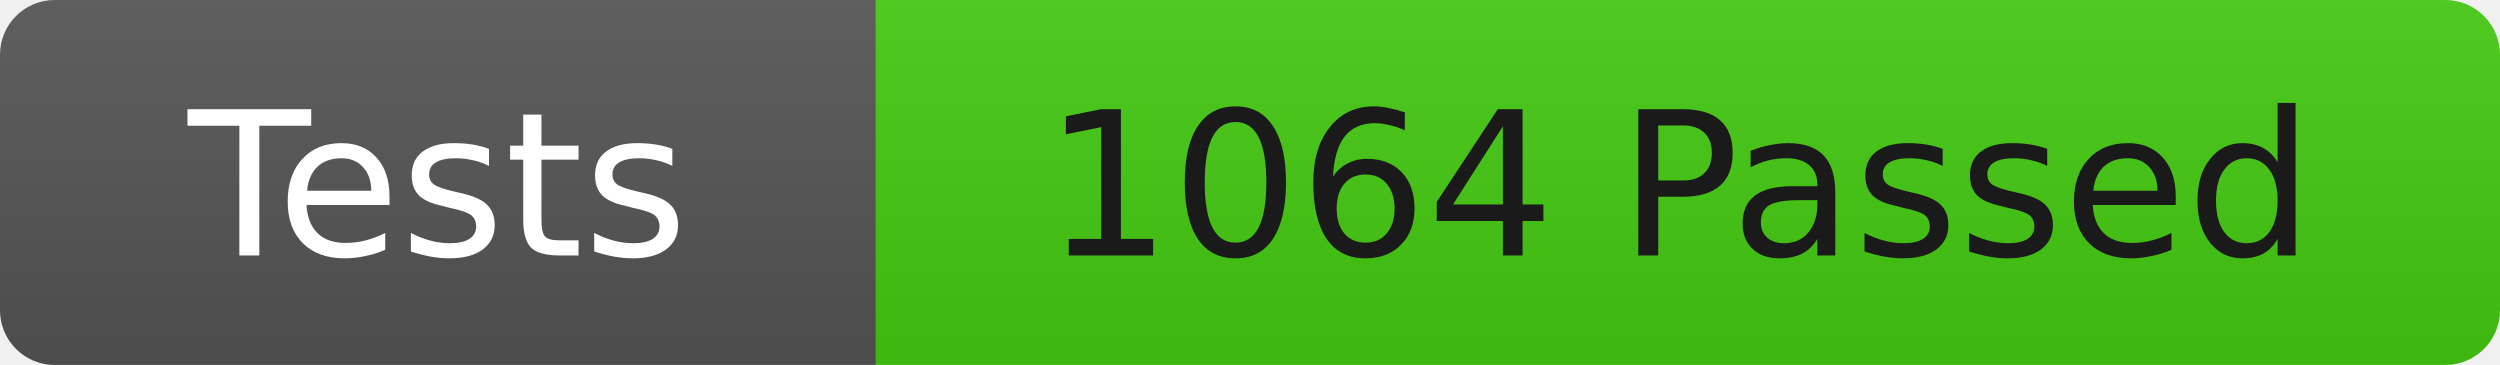
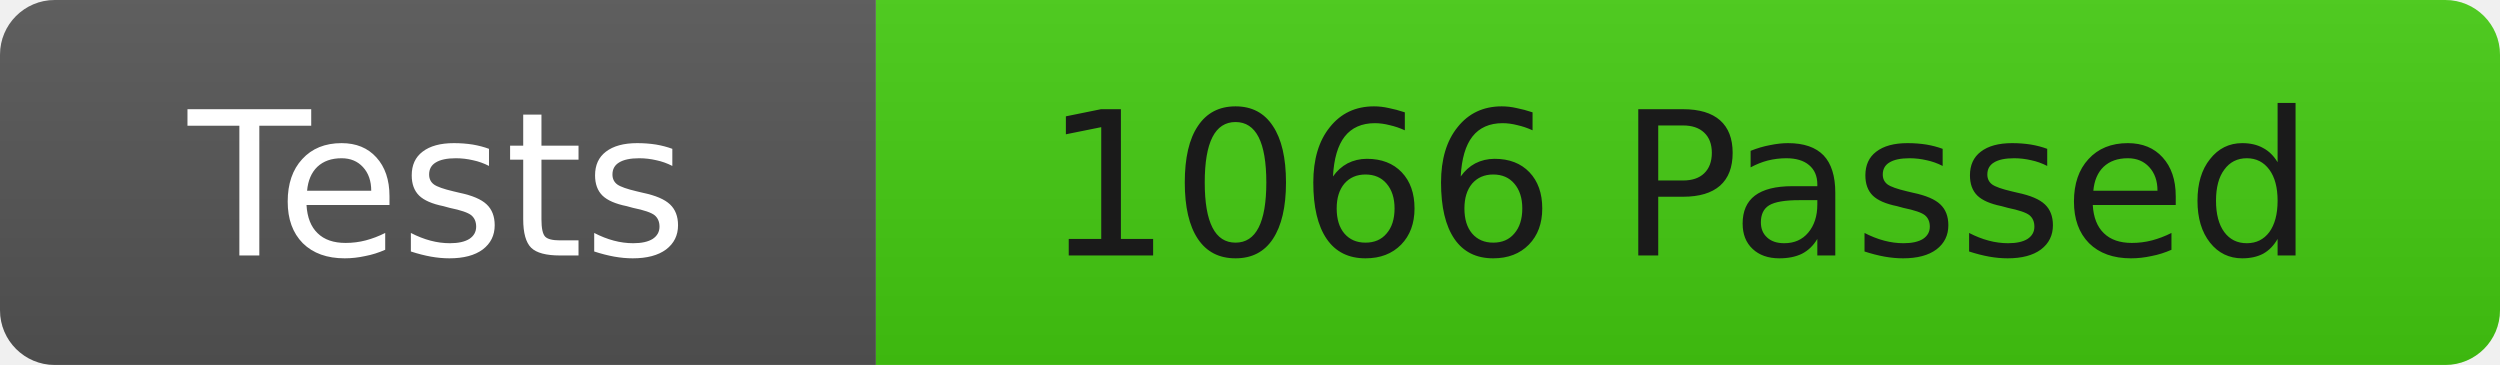
<svg xmlns="http://www.w3.org/2000/svg" width="137" height="20">
  <linearGradient id="b" x2="0" y2="100%">
    <stop offset="0" stop-color="#bbb" stop-opacity=".1" />
    <stop offset="1" stop-opacity=".1" />
  </linearGradient>
  <clipPath id="r">
    <rect width="137" height="20" rx="3" fill="#fff" />
  </clipPath>
  <g clip-path="url(#r)">
    <rect width="48" height="20" fill="#555" />
    <rect x="48" width="89" height="20" fill="#4c1" />
    <rect width="137" height="20" fill="url(#b)" />
  </g>
  <g fill="#fff" font-family="DejaVu Sans,Verdana,Geneva,sans-serif" font-size="11">
    <text x="24" y="14" text-anchor="middle">Tests</text>
-     <text x="92" y="14" fill="#1a1a1a" text-anchor="middle">1064 Passed</text>
+     <text x="92" y="14" fill="#1a1a1a" text-anchor="middle">1066 Passed</text>
  </g>
</svg>
